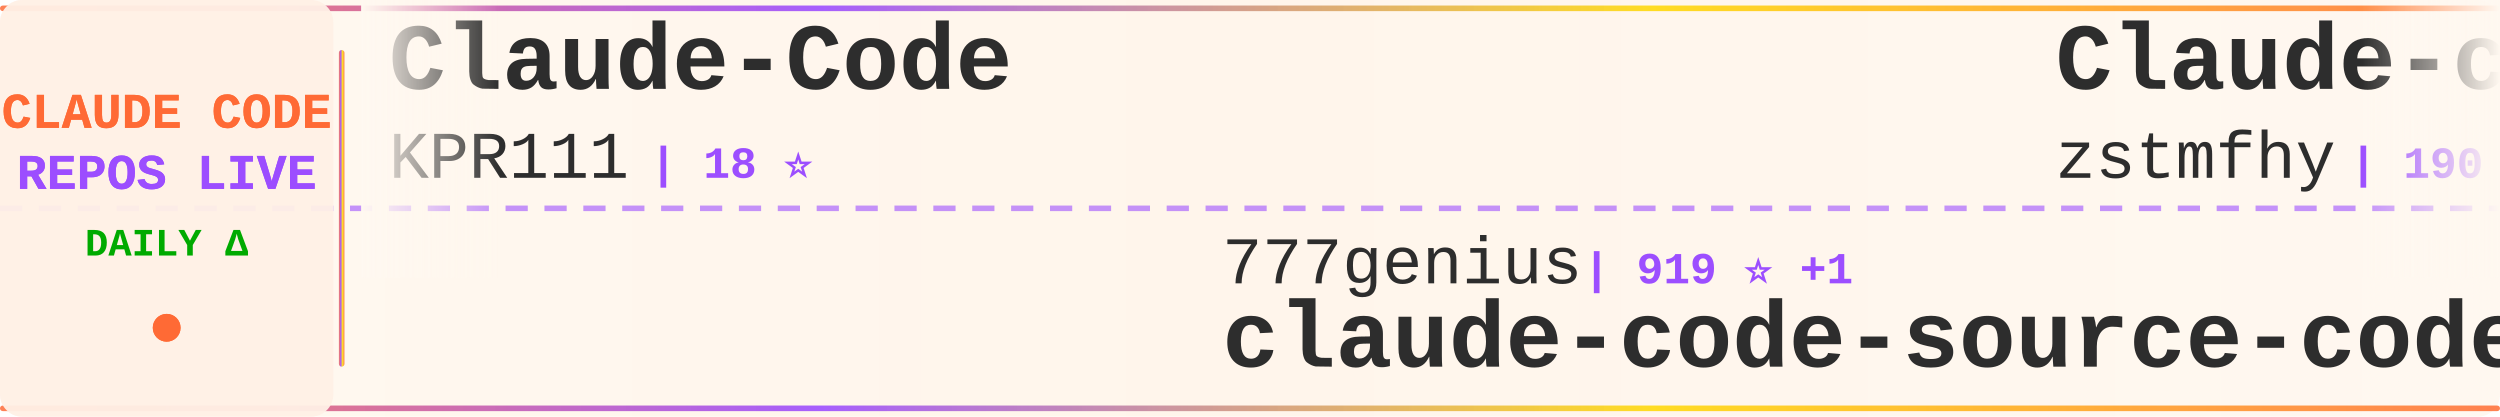
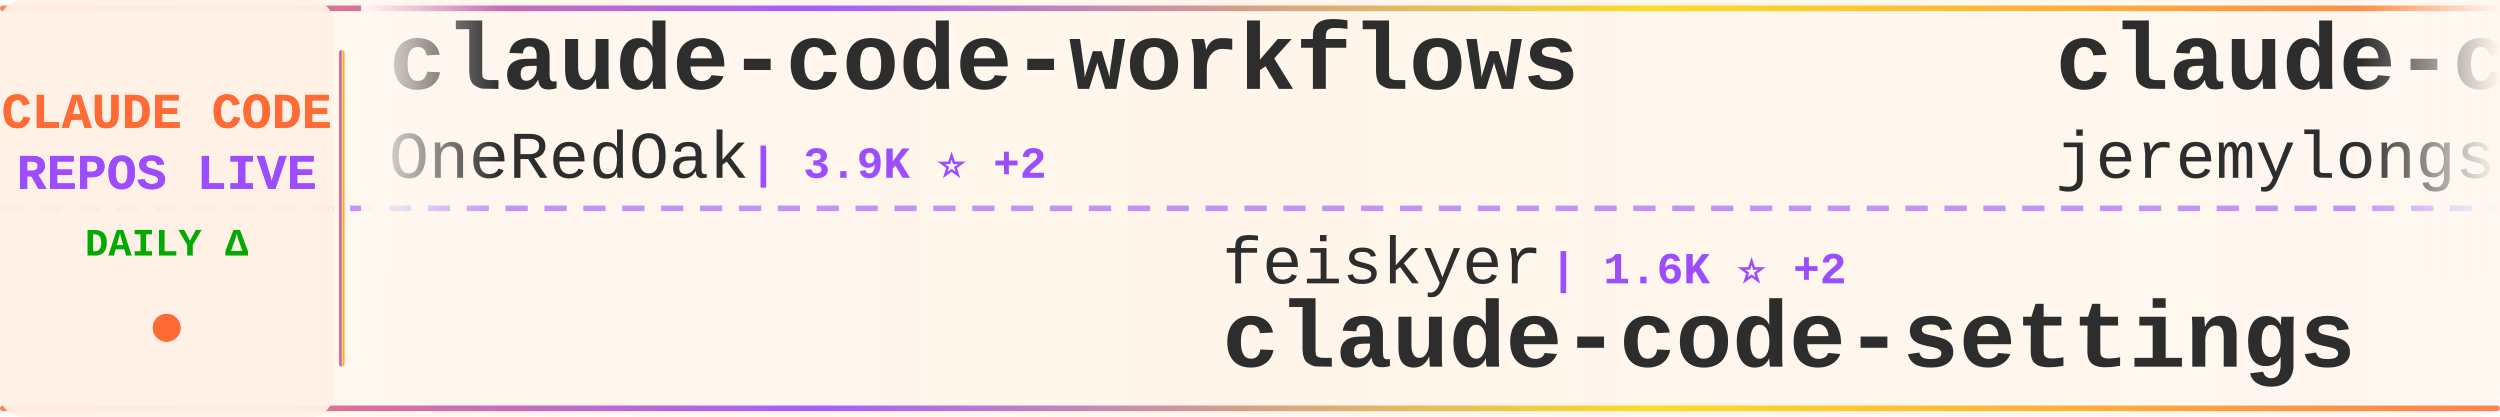
<svg xmlns="http://www.w3.org/2000/svg" width="900" height="150">
  <defs>
    <linearGradient id="tickerBg" x1="0%" y1="0%" x2="100%" y2="0%">
      <stop offset="0%" style="stop-color:#fff8f0;stop-opacity:0.98" />
      <stop offset="50%" style="stop-color:#fff5eb;stop-opacity:1" />
      <stop offset="100%" style="stop-color:#fff8f0;stop-opacity:0.98" />
    </linearGradient>
    <linearGradient id="borderGrad" x1="0%" y1="0%" x2="100%" y2="0%">
      <stop offset="0%" style="stop-color:#FF6B35;stop-opacity:0.85">
        <animate attributeName="stop-opacity" values="0.85;1;0.85" dur="2s" repeatCount="indefinite" />
      </stop>
      <stop offset="33%" style="stop-color:#9C4EFF;stop-opacity:0.9">
        <animate attributeName="stop-opacity" values="0.9;1;0.9" dur="2.2s" repeatCount="indefinite" />
      </stop>
      <stop offset="66%" style="stop-color:#FFD700;stop-opacity:0.85">
        <animate attributeName="stop-opacity" values="0.85;1;0.85" dur="1.8s" repeatCount="indefinite" />
      </stop>
      <stop offset="100%" style="stop-color:#FF6B35;stop-opacity:0.85">
        <animate attributeName="stop-opacity" values="0.85;1;0.85" dur="2s" repeatCount="indefinite" />
      </stop>
    </linearGradient>
    <filter id="textGlow">
      <feGaussianBlur stdDeviation="0.15" result="coloredBlur" />
      <feMerge>
        <feMergeNode in="coloredBlur" />
        <feMergeNode in="SourceGraphic" />
      </feMerge>
    </filter>
    <filter id="metricGlow">
      <feGaussianBlur stdDeviation="0.2" result="coloredBlur" />
      <feMerge>
        <feMergeNode in="coloredBlur" />
        <feMergeNode in="SourceGraphic" />
      </feMerge>
    </filter>
    <linearGradient id="leftFade" x1="0%" y1="0%" x2="100%" y2="0%">
      <stop offset="0%" style="stop-color:#fff8f0;stop-opacity:1" />
      <stop offset="100%" style="stop-color:#fff8f0;stop-opacity:0" />
    </linearGradient>
    <linearGradient id="rightFade" x1="0%" y1="0%" x2="100%" y2="0%">
      <stop offset="0%" style="stop-color:#fff8f0;stop-opacity:0" />
      <stop offset="100%" style="stop-color:#fff8f0;stop-opacity:1" />
    </linearGradient>
  </defs>
  <rect width="900" height="150" fill="url(#tickerBg)" rx="8" />
  <rect x="0" y="2" width="900" height="2" fill="url(#borderGrad)" rx="1" />
  <rect x="0" y="146" width="900" height="2" fill="url(#borderGrad)" rx="1" />
  <line x1="0" y1="75" x2="900" y2="75" stroke="#9C4EFF" stroke-width="2" stroke-dasharray="8 6" opacity="0.6" />
  <rect x="0" y="0" width="120" height="150" fill="#fff0e6" opacity="0.95" rx="8" />
  <text x="60" y="46" font-family="'Courier New', monospace" font-size="18" font-weight="bold" fill="#FF6B35" text-anchor="middle" filter="url(#textGlow)">
    CLAUDE CODE
  </text>
  <text x="60" y="68" font-family="'Courier New', monospace" font-size="18" font-weight="bold" fill="#9C4EFF" text-anchor="middle" filter="url(#textGlow)">
    REPOS LIVE
  </text>
  <text x="60" y="92" font-family="'Courier New', monospace" font-size="14" font-weight="bold" fill="#00aa00" text-anchor="middle">
    DAILY Δ
  </text>
  <circle cx="60" cy="118" r="5" fill="#FF6B35" filter="url(#metricGlow)">
    <animate attributeName="r" values="4;6;4" dur="1.5s" repeatCount="indefinite" />
    <animate attributeName="opacity" values="0.6;1;0.6" dur="1.5s" repeatCount="indefinite" />
  </circle>
  <rect x="122" y="18" width="2" height="114" fill="url(#borderGrad)" rx="1" />
  <clipPath id="tickerClip">
    <rect x="130" y="0" width="770" height="150" />
  </clipPath>
  <g clip-path="url(#tickerClip)">
    <g id="tickerItems">
      <animateTransform attributeName="transform" attributeType="XML" type="translate" from="0 0" to="-3000 0" dur="54s" repeatCount="indefinite" />
      <g transform="translate(0, 0)">
-         <text x="140" y="32" font-family="'Courier New', monospace" font-size="34" font-weight="bold" fill="#2d2d2d">Claude-Code</text>
-         <text x="140" y="64" font-family="'Courier New', monospace" font-size="24" font-weight="normal" fill="#2d2d2d" opacity="1.0">KPR111</text>
-         <text x="234" y="64" font-family="'Courier New', monospace" font-size="16" font-weight="bold" fill="#9C4EFF"> | 18 ⭐</text>
+         <text x="140" y="32" font-family="'Courier New', monospace" font-size="34" font-weight="bold" fill="#2d2d2d">claude-code-workflows</text>
+         <text x="140" y="64" font-family="'Courier New', monospace" font-size="24" font-weight="normal" fill="#2d2d2d" opacity="1.0">OneRedOak</text>
+         <text x="270" y="64" font-family="'Courier New', monospace" font-size="16" font-weight="bold" fill="#9C4EFF"> | 3.9K ⭐ +2</text>
      </g>
      <g transform="translate(300, 0)">
-         <text x="140" y="102" font-family="'Courier New', monospace" font-size="24" font-weight="normal" fill="#2d2d2d" opacity="1.0">777genius</text>
-         <text x="270" y="102" font-family="'Courier New', monospace" font-size="16" font-weight="bold" fill="#9C4EFF"> | 919 ⭐ +1</text>
-         <text x="140" y="132" font-family="'Courier New', monospace" font-size="34" font-weight="bold" fill="#2d2d2d">claude-code-source-code</text>
+         <text x="140" y="102" font-family="'Courier New', monospace" font-size="24" font-weight="normal" fill="#2d2d2d" opacity="1.0">feiskyer</text>
+         <text x="258" y="102" font-family="'Courier New', monospace" font-size="16" font-weight="bold" fill="#9C4EFF"> | 1.6K ⭐ +2</text>
+         <text x="140" y="132" font-family="'Courier New', monospace" font-size="34" font-weight="bold" fill="#2d2d2d">claude-code-settings</text>
      </g>
      <g transform="translate(600, 0)">
-         <text x="140" y="32" font-family="'Courier New', monospace" font-size="34" font-weight="bold" fill="#2d2d2d">Claude-code</text>
-         <text x="140" y="64" font-family="'Courier New', monospace" font-size="24" font-weight="normal" fill="#2d2d2d" opacity="1.0">zstmfhy</text>
-         <text x="246" y="64" font-family="'Courier New', monospace" font-size="16" font-weight="bold" fill="#9C4EFF"> | 190 ⭐</text>
+         <text x="140" y="32" font-family="'Courier New', monospace" font-size="34" font-weight="bold" fill="#2d2d2d">claude-code-plugins-plus...</text>
+         <text x="140" y="64" font-family="'Courier New', monospace" font-size="24" font-weight="normal" fill="#2d2d2d" opacity="1.0">jeremylongshore</text>
+         <text x="342" y="64" font-family="'Courier New', monospace" font-size="16" font-weight="bold" fill="#9C4EFF"> | 2.5K ⭐ +3</text>
      </g>
      <g transform="translate(900, 0)">
-         <text x="140" y="102" font-family="'Courier New', monospace" font-size="24" font-weight="normal" fill="#2d2d2d" opacity="1.0">huangserva</text>
-         <text x="282" y="102" font-family="'Courier New', monospace" font-size="16" font-weight="bold" fill="#9C4EFF"> | 619 ⭐ +1</text>
-         <text x="140" y="132" font-family="'Courier New', monospace" font-size="34" font-weight="bold" fill="#2d2d2d">claude-code-cli</text>
+         <text x="140" y="102" font-family="'Courier New', monospace" font-size="24" font-weight="normal" fill="#2d2d2d" opacity="1.0">affaan-m</text>
+         <text x="258" y="102" font-family="'Courier New', monospace" font-size="16" font-weight="bold" fill="#9C4EFF"> | 229.8K ⭐ +513</text>
+         <text x="140" y="132" font-family="'Courier New', monospace" font-size="34" font-weight="bold" fill="#2d2d2d">ECC</text>
      </g>
      <g transform="translate(1200, 0)">
        <text x="140" y="32" font-family="'Courier New', monospace" font-size="34" font-weight="bold" fill="#2d2d2d">Claude-Code</text>
        <text x="140" y="64" font-family="'Courier New', monospace" font-size="24" font-weight="normal" fill="#2d2d2d" opacity="1.0">pengchengneo</text>
        <text x="306" y="64" font-family="'Courier New', monospace" font-size="16" font-weight="bold" fill="#9C4EFF"> | 1.7K ⭐ +7</text>
      </g>
      <g transform="translate(1500, 0)">
-         <text x="140" y="102" font-family="'Courier New', monospace" font-size="24" font-weight="normal" fill="#2d2d2d" opacity="1.0">FlorianBruniaux</text>
-         <text x="342" y="102" font-family="'Courier New', monospace" font-size="16" font-weight="bold" fill="#9C4EFF"> | 5.4K ⭐ +8</text>
-         <text x="140" y="132" font-family="'Courier New', monospace" font-size="34" font-weight="bold" fill="#2d2d2d">claude-code-ultimate-gui...</text>
+         <text x="140" y="102" font-family="'Courier New', monospace" font-size="24" font-weight="normal" fill="#2d2d2d" opacity="1.0">Yeachan-Heo</text>
+         <text x="294" y="102" font-family="'Courier New', monospace" font-size="16" font-weight="bold" fill="#9C4EFF"> | 37.8K ⭐ +37</text>
+         <text x="140" y="132" font-family="'Courier New', monospace" font-size="34" font-weight="bold" fill="#2d2d2d">oh-my-claudecode</text>
      </g>
      <g transform="translate(1800, 0)">
-         <text x="140" y="32" font-family="'Courier New', monospace" font-size="34" font-weight="bold" fill="#2d2d2d">claude-code-rust</text>
-         <text x="140" y="64" font-family="'Courier New', monospace" font-size="24" font-weight="normal" fill="#2d2d2d" opacity="1.0">lorryjovens-hub</text>
-         <text x="342" y="64" font-family="'Courier New', monospace" font-size="16" font-weight="bold" fill="#9C4EFF"> | 1.7K ⭐ +1</text>
-       </g>
-       <g transform="translate(2100, 0)">
-         <text x="140" y="102" font-family="'Courier New', monospace" font-size="24" font-weight="normal" fill="#2d2d2d" opacity="1.0">fazxes</text>
-         <text x="234" y="102" font-family="'Courier New', monospace" font-size="16" font-weight="bold" fill="#9C4EFF"> | 225 ⭐</text>
-         <text x="140" y="132" font-family="'Courier New', monospace" font-size="34" font-weight="bold" fill="#2d2d2d">Claude-code</text>
-       </g>
-       <g transform="translate(2400, 0)">
-         <text x="140" y="32" font-family="'Courier New', monospace" font-size="34" font-weight="bold" fill="#2d2d2d">claude-code-proxy</text>
-         <text x="140" y="64" font-family="'Courier New', monospace" font-size="24" font-weight="normal" fill="#2d2d2d" opacity="1.0">1rgs</text>
-         <text x="210" y="64" font-family="'Courier New', monospace" font-size="16" font-weight="bold" fill="#9C4EFF"> | 3.7K ⭐ +1</text>
-       </g>
-       <g transform="translate(2700, 0)">
-         <text x="140" y="102" font-family="'Courier New', monospace" font-size="24" font-weight="normal" fill="#2d2d2d" opacity="1.0">anthropics</text>
-         <text x="282" y="102" font-family="'Courier New', monospace" font-size="16" font-weight="bold" fill="#9C4EFF"> | 5.5K ⭐ +7</text>
-         <text x="140" y="132" font-family="'Courier New', monospace" font-size="34" font-weight="bold" fill="#2d2d2d">claude-code-security-rev...</text>
-       </g>
-       <g transform="translate(3000, 0)">
-         <text x="140" y="32" font-family="'Courier New', monospace" font-size="34" font-weight="bold" fill="#2d2d2d">Claude-Code</text>
-         <text x="140" y="64" font-family="'Courier New', monospace" font-size="24" font-weight="normal" fill="#2d2d2d" opacity="1.0">KPR111</text>
-         <text x="234" y="64" font-family="'Courier New', monospace" font-size="16" font-weight="bold" fill="#9C4EFF"> | 18 ⭐</text>
-       </g>
-       <g transform="translate(3300, 0)">
-         <text x="140" y="102" font-family="'Courier New', monospace" font-size="24" font-weight="normal" fill="#2d2d2d" opacity="1.0">777genius</text>
-         <text x="270" y="102" font-family="'Courier New', monospace" font-size="16" font-weight="bold" fill="#9C4EFF"> | 919 ⭐ +1</text>
-         <text x="140" y="132" font-family="'Courier New', monospace" font-size="34" font-weight="bold" fill="#2d2d2d">claude-code-source-code</text>
-       </g>
-       <g transform="translate(3600, 0)">
        <text x="140" y="32" font-family="'Courier New', monospace" font-size="34" font-weight="bold" fill="#2d2d2d">Claude-code</text>
        <text x="140" y="64" font-family="'Courier New', monospace" font-size="24" font-weight="normal" fill="#2d2d2d" opacity="1.0">zstmfhy</text>
        <text x="246" y="64" font-family="'Courier New', monospace" font-size="16" font-weight="bold" fill="#9C4EFF"> | 190 ⭐</text>
      </g>
+       <g transform="translate(2100, 0)">
+         <text x="140" y="102" font-family="'Courier New', monospace" font-size="24" font-weight="normal" fill="#2d2d2d" opacity="1.0">anthropics</text>
+         <text x="282" y="102" font-family="'Courier New', monospace" font-size="16" font-weight="bold" fill="#9C4EFF"> | 8.4K ⭐ +13</text>
+         <text x="140" y="132" font-family="'Courier New', monospace" font-size="34" font-weight="bold" fill="#2d2d2d">claude-code-action</text>
+       </g>
+       <g transform="translate(2400, 0)">
+         <text x="140" y="32" font-family="'Courier New', monospace" font-size="34" font-weight="bold" fill="#2d2d2d">skills</text>
+         <text x="140" y="64" font-family="'Courier New', monospace" font-size="24" font-weight="normal" fill="#2d2d2d" opacity="1.0">anthropics</text>
+         <text x="282" y="64" font-family="'Courier New', monospace" font-size="16" font-weight="bold" fill="#9C4EFF"> | 161.2K ⭐ +301</text>
+       </g>
+       <g transform="translate(2700, 0)">
+         <text x="140" y="102" font-family="'Courier New', monospace" font-size="24" font-weight="normal" fill="#2d2d2d" opacity="1.0">1rgs</text>
+         <text x="210" y="102" font-family="'Courier New', monospace" font-size="16" font-weight="bold" fill="#9C4EFF"> | 3.7K ⭐ +1</text>
+         <text x="140" y="132" font-family="'Courier New', monospace" font-size="34" font-weight="bold" fill="#2d2d2d">claude-code-proxy</text>
+       </g>
+       <g transform="translate(3000, 0)">
+         <text x="140" y="32" font-family="'Courier New', monospace" font-size="34" font-weight="bold" fill="#2d2d2d">claude-code-workflows</text>
+         <text x="140" y="64" font-family="'Courier New', monospace" font-size="24" font-weight="normal" fill="#2d2d2d" opacity="1.0">OneRedOak</text>
+         <text x="270" y="64" font-family="'Courier New', monospace" font-size="16" font-weight="bold" fill="#9C4EFF"> | 3.9K ⭐ +2</text>
+       </g>
+       <g transform="translate(3300, 0)">
+         <text x="140" y="102" font-family="'Courier New', monospace" font-size="24" font-weight="normal" fill="#2d2d2d" opacity="1.0">feiskyer</text>
+         <text x="258" y="102" font-family="'Courier New', monospace" font-size="16" font-weight="bold" fill="#9C4EFF"> | 1.6K ⭐ +2</text>
+         <text x="140" y="132" font-family="'Courier New', monospace" font-size="34" font-weight="bold" fill="#2d2d2d">claude-code-settings</text>
+       </g>
+       <g transform="translate(3600, 0)">
+         <text x="140" y="32" font-family="'Courier New', monospace" font-size="34" font-weight="bold" fill="#2d2d2d">claude-code-plugins-plus...</text>
+         <text x="140" y="64" font-family="'Courier New', monospace" font-size="24" font-weight="normal" fill="#2d2d2d" opacity="1.0">jeremylongshore</text>
+         <text x="342" y="64" font-family="'Courier New', monospace" font-size="16" font-weight="bold" fill="#9C4EFF"> | 2.5K ⭐ +3</text>
+       </g>
      <g transform="translate(3900, 0)">
-         <text x="140" y="102" font-family="'Courier New', monospace" font-size="24" font-weight="normal" fill="#2d2d2d" opacity="1.0">huangserva</text>
-         <text x="282" y="102" font-family="'Courier New', monospace" font-size="16" font-weight="bold" fill="#9C4EFF"> | 619 ⭐ +1</text>
-         <text x="140" y="132" font-family="'Courier New', monospace" font-size="34" font-weight="bold" fill="#2d2d2d">claude-code-cli</text>
+         <text x="140" y="102" font-family="'Courier New', monospace" font-size="24" font-weight="normal" fill="#2d2d2d" opacity="1.0">affaan-m</text>
+         <text x="258" y="102" font-family="'Courier New', monospace" font-size="16" font-weight="bold" fill="#9C4EFF"> | 229.8K ⭐ +513</text>
+         <text x="140" y="132" font-family="'Courier New', monospace" font-size="34" font-weight="bold" fill="#2d2d2d">ECC</text>
      </g>
    </g>
  </g>
  <rect x="130" y="0" width="50" height="100" fill="url(#leftFade)" />
  <rect x="850" y="0" width="50" height="100" fill="url(#rightFade)" />
</svg>
